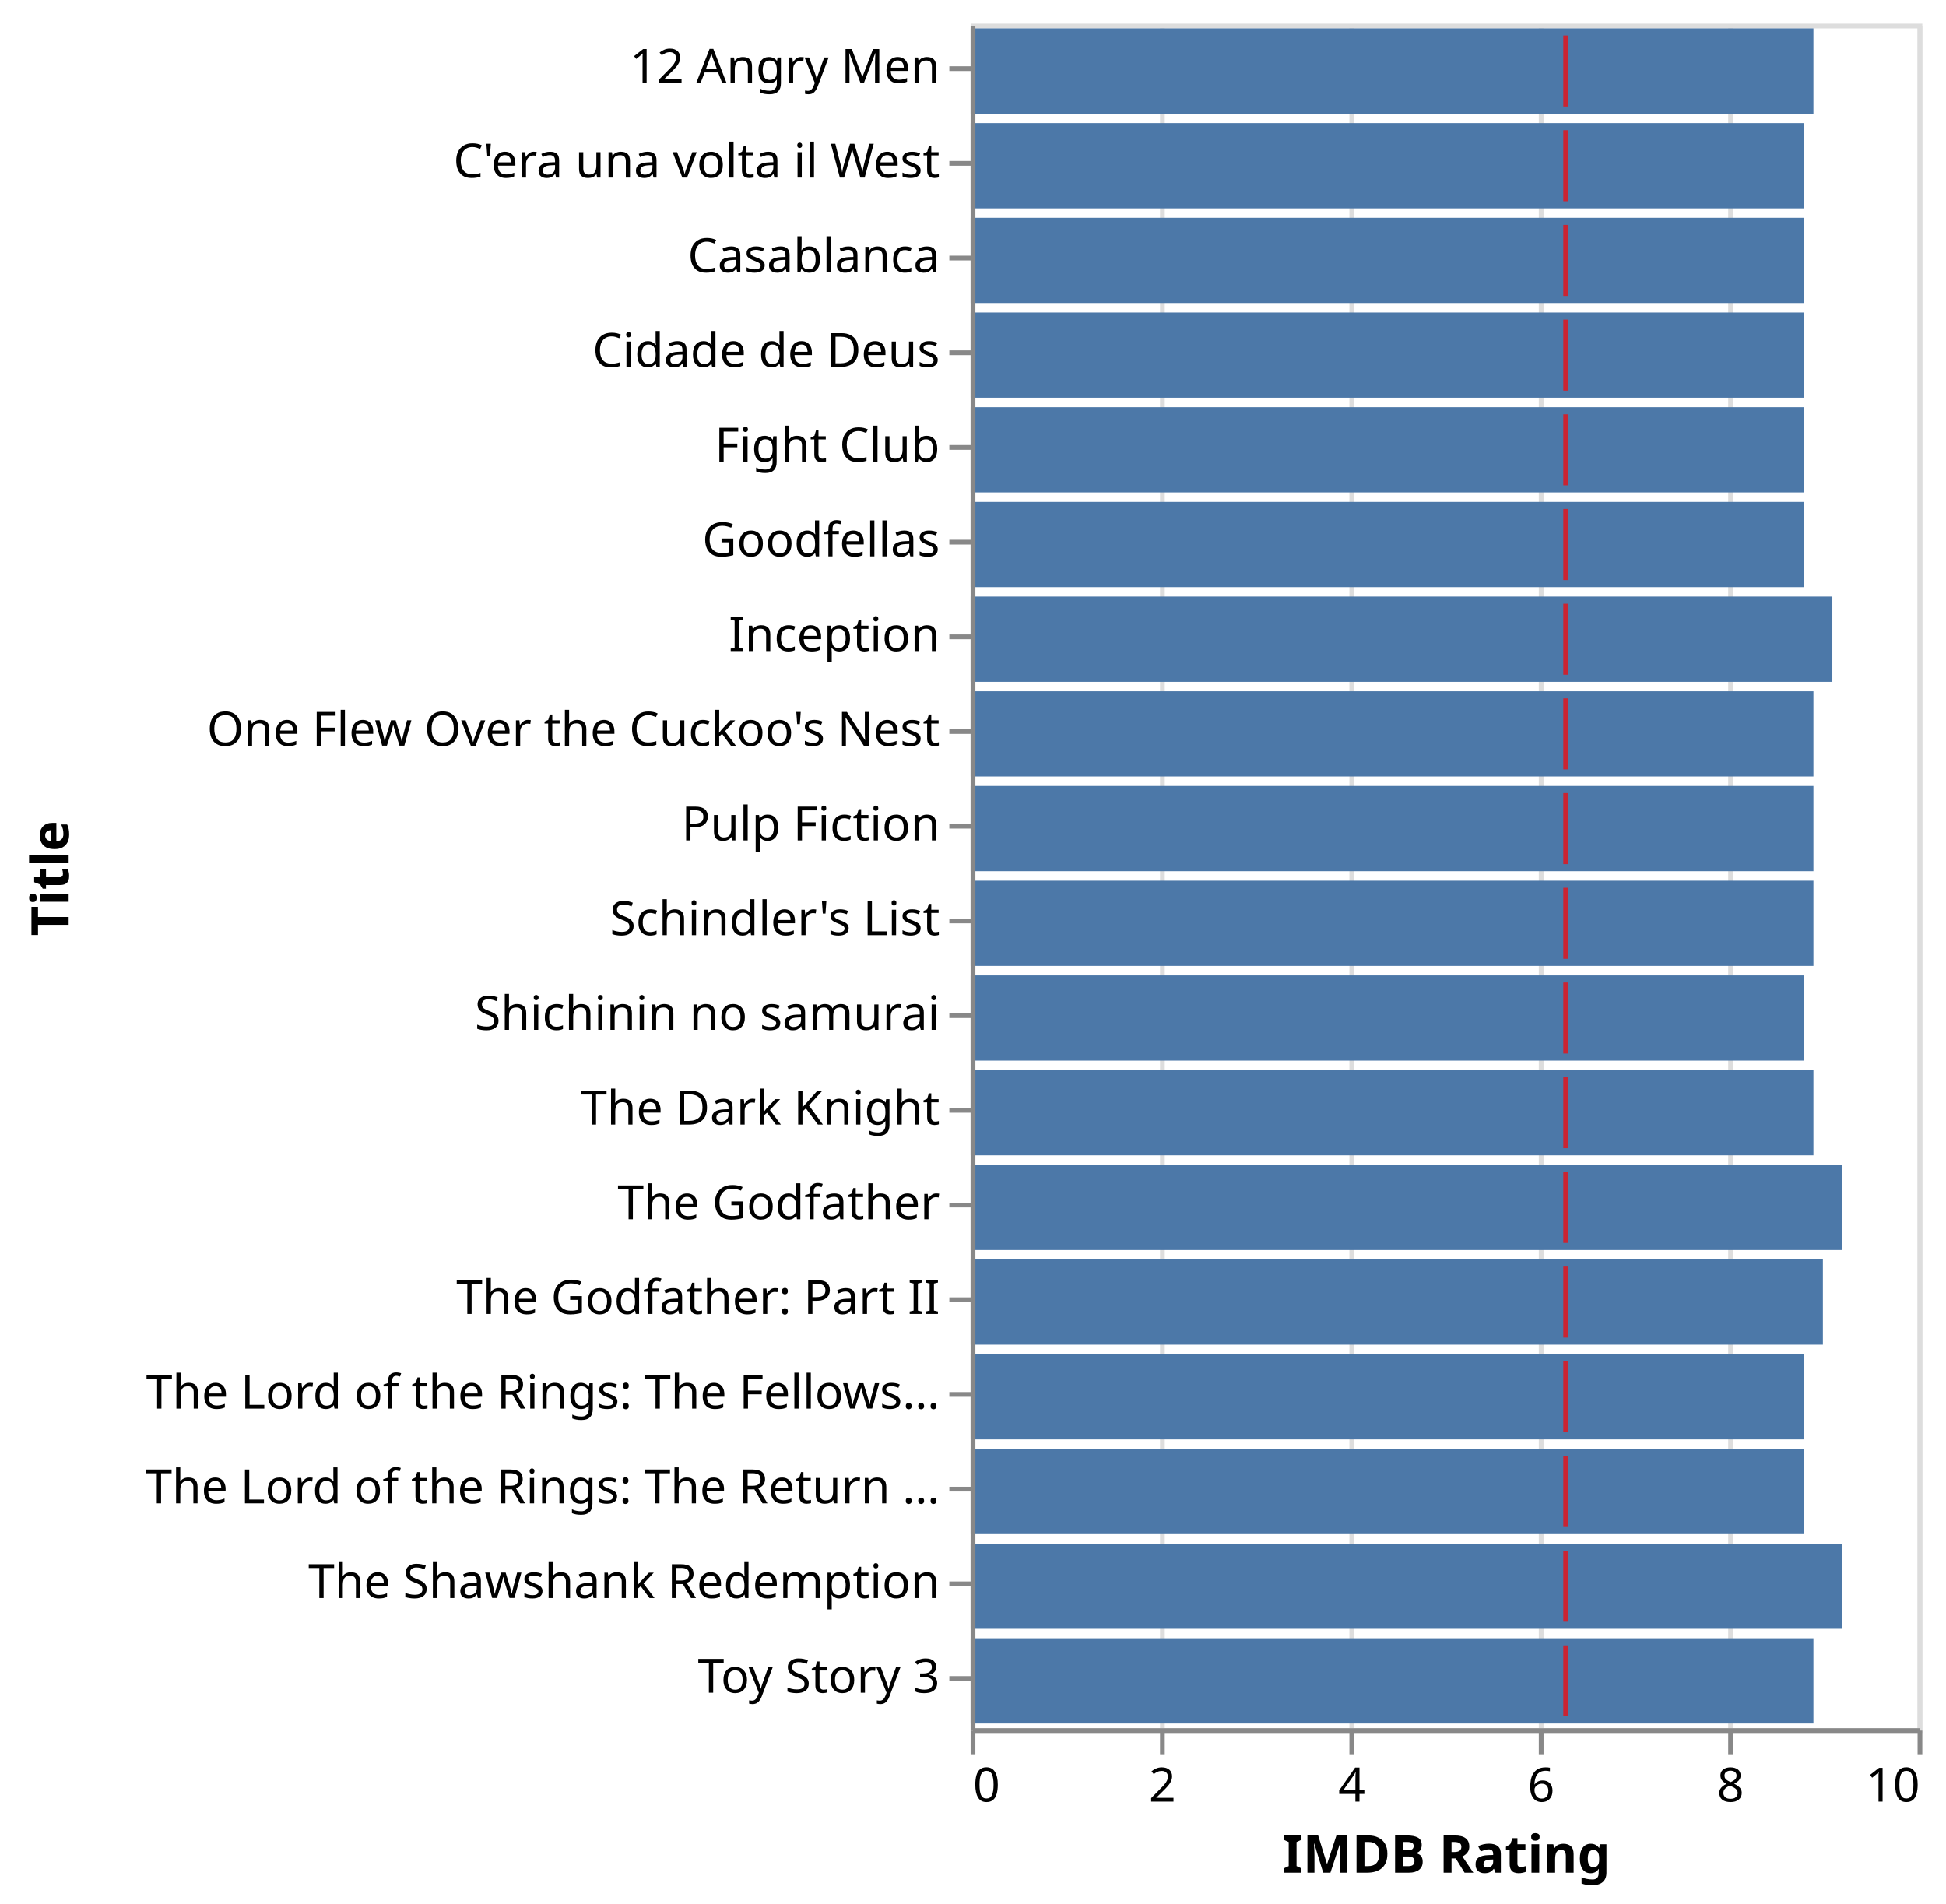
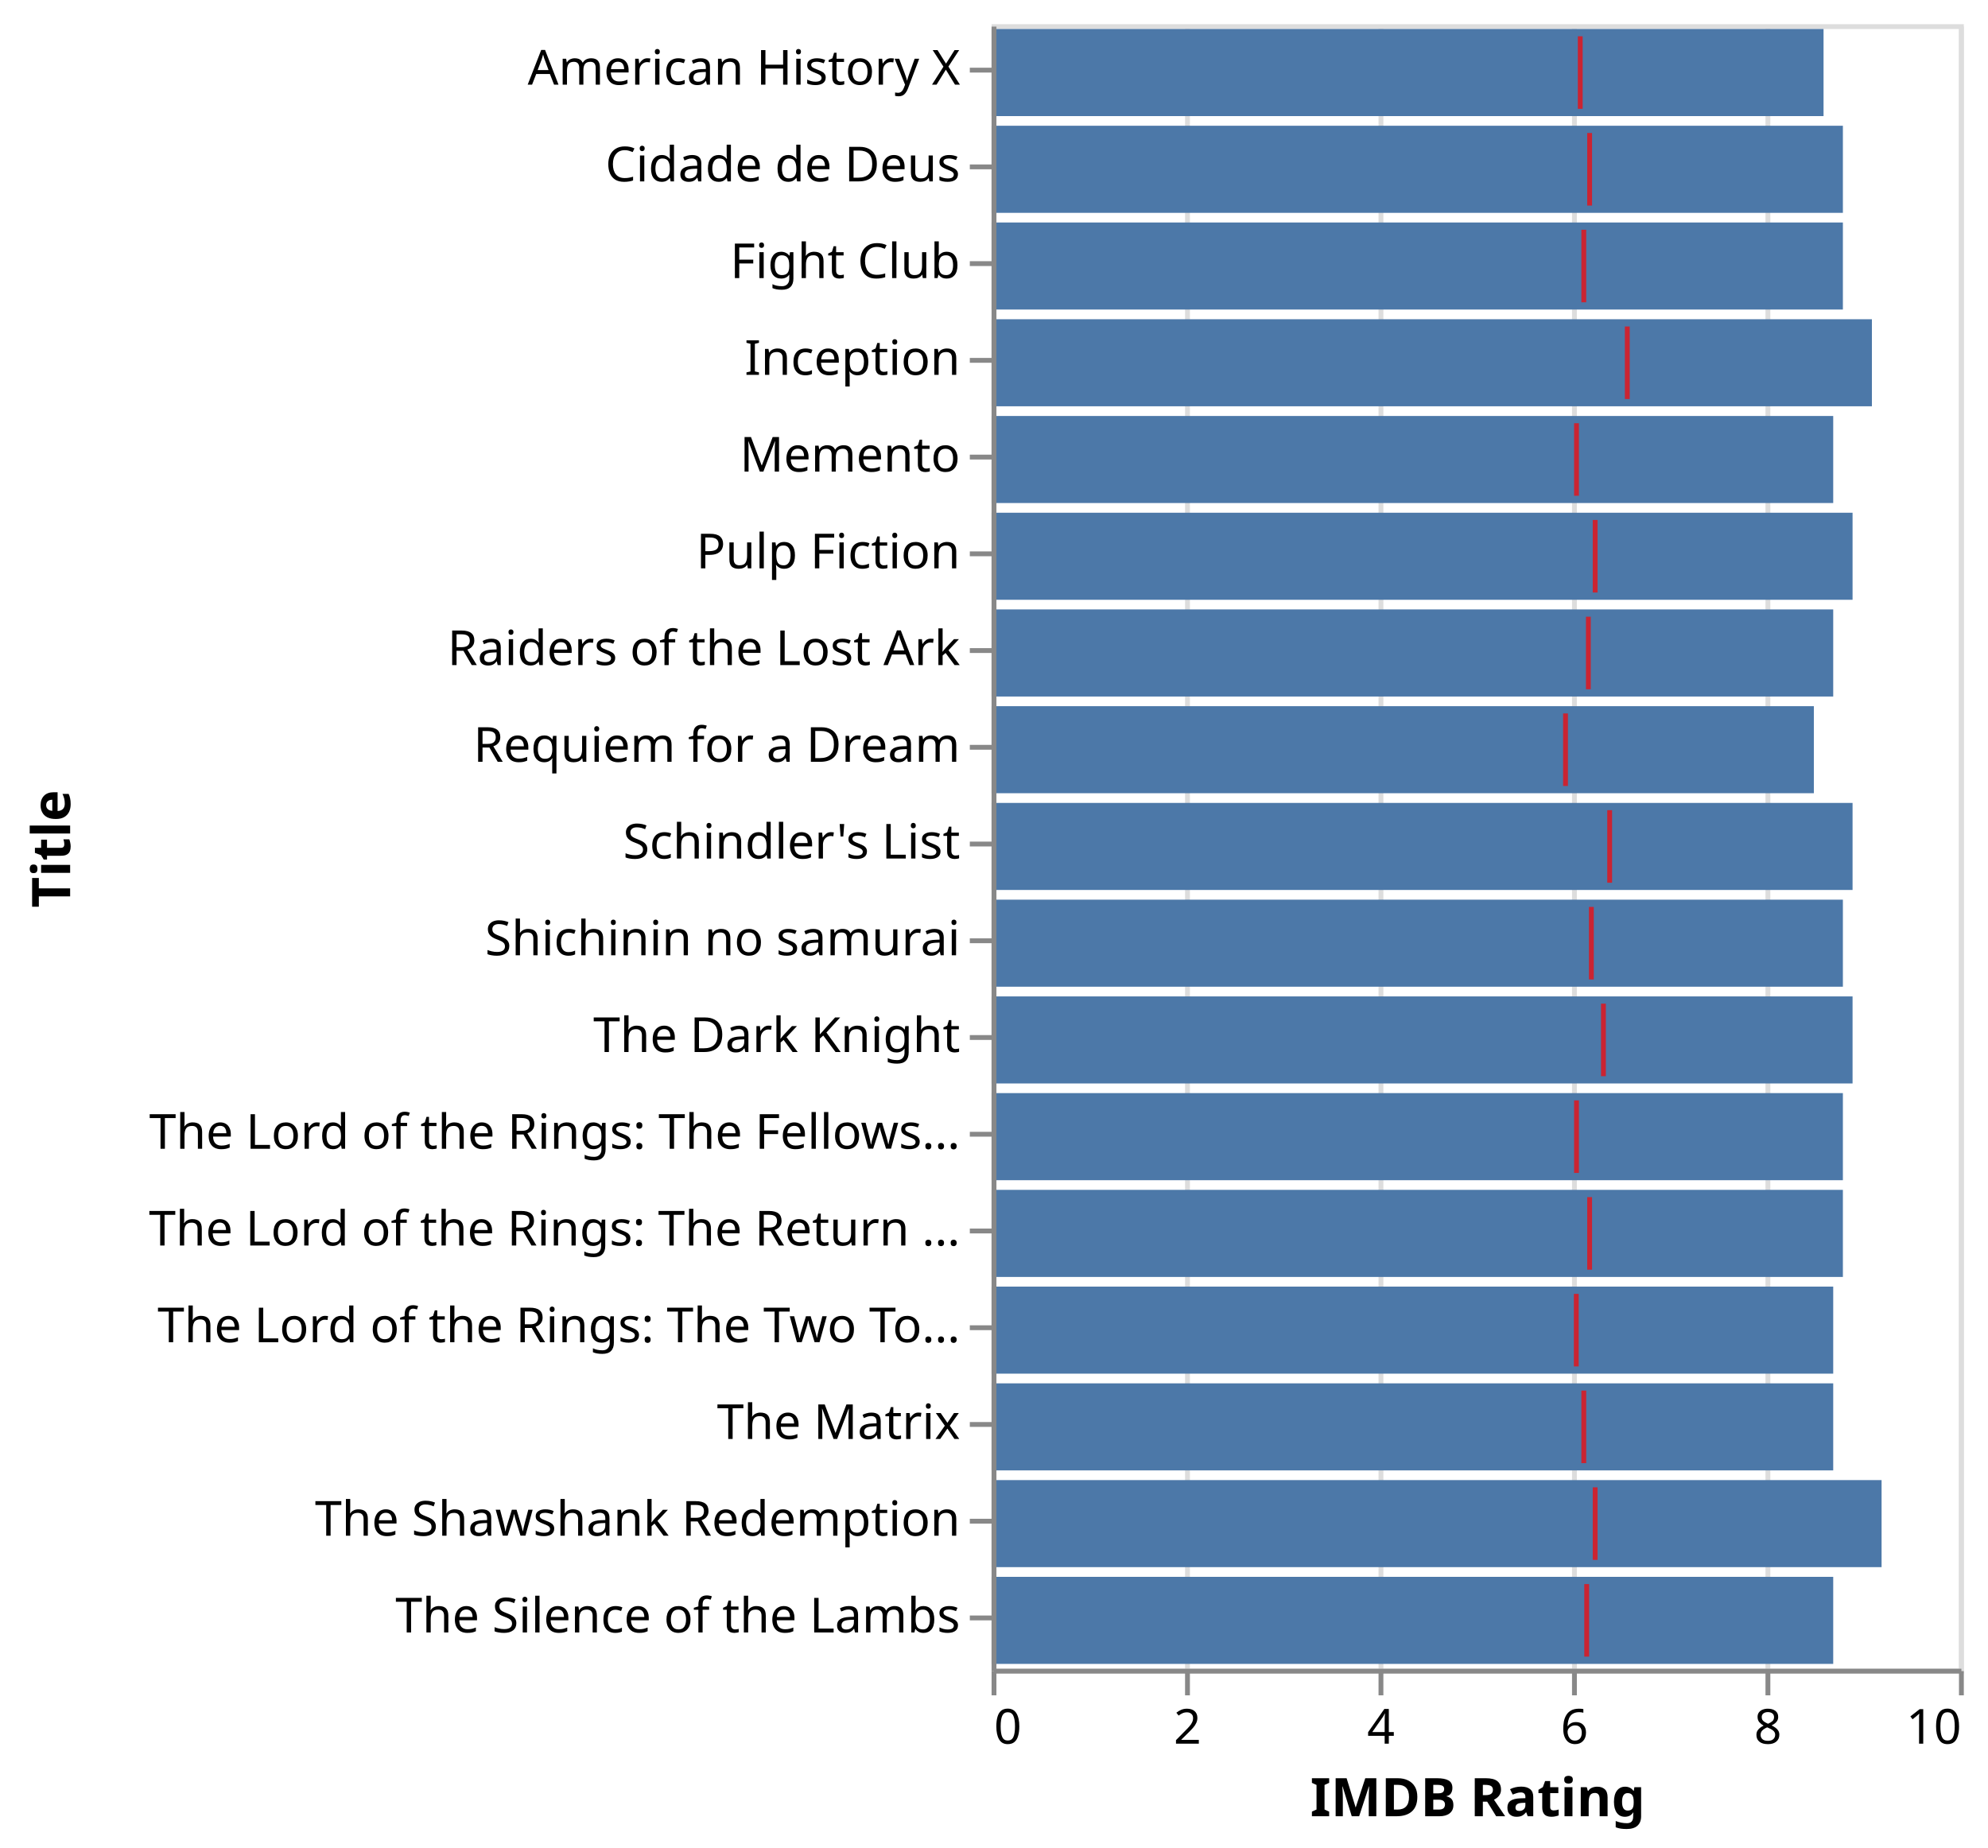
- <svg xmlns="http://www.w3.org/2000/svg" class="marks" width="411" height="402" viewBox="0 0 411 402" version="1.1">
+ <svg xmlns="http://www.w3.org/2000/svg" class="marks" width="411" height="382" viewBox="0 0 411 382" version="1.1">
  <defs>
    <clipPath id="clip1">
-       <rect x="0" y="0" width="200" height="360" />
+       <rect x="0" y="0" width="200" height="340" />
    </clipPath>
  </defs>
  <g transform="translate(205,5)">
    <g class="mark-group role-frame root">
      <g transform="translate(0,0)">
-         <path class="background" d="M0.5,0.5h200v360h-200Z" style="fill: none; stroke: #ddd;" />
+         <path class="background" d="M0.5,0.5h200v340h-200Z" style="fill: none; stroke: #ddd;" />
        <g>
          <g class="mark-group role-axis">
-             <g transform="translate(0.5,360.5)">
+             <g transform="translate(0.5,340.5)">
              <path class="background" d="M0,0h0v0h0Z" style="pointer-events: none; fill: none;" />
              <g>
                <g class="mark-rule role-axis-grid" style="pointer-events: none;">
-                   <line transform="translate(0,0)" x2="0" y2="-360" style="fill: none; stroke: #ddd; stroke-width: 1; opacity: 1;" />
-                   <line transform="translate(40,0)" x2="0" y2="-360" style="fill: none; stroke: #ddd; stroke-width: 1; opacity: 1;" />
-                   <line transform="translate(80,0)" x2="0" y2="-360" style="fill: none; stroke: #ddd; stroke-width: 1; opacity: 1;" />
-                   <line transform="translate(120,0)" x2="0" y2="-360" style="fill: none; stroke: #ddd; stroke-width: 1; opacity: 1;" />
-                   <line transform="translate(160,0)" x2="0" y2="-360" style="fill: none; stroke: #ddd; stroke-width: 1; opacity: 1;" />
-                   <line transform="translate(200,0)" x2="0" y2="-360" style="fill: none; stroke: #ddd; stroke-width: 1; opacity: 1;" />
+                   <line transform="translate(0,0)" x2="0" y2="-340" style="fill: none; stroke: #ddd; stroke-width: 1; opacity: 1;" />
+                   <line transform="translate(40,0)" x2="0" y2="-340" style="fill: none; stroke: #ddd; stroke-width: 1; opacity: 1;" />
+                   <line transform="translate(80,0)" x2="0" y2="-340" style="fill: none; stroke: #ddd; stroke-width: 1; opacity: 1;" />
+                   <line transform="translate(120,0)" x2="0" y2="-340" style="fill: none; stroke: #ddd; stroke-width: 1; opacity: 1;" />
+                   <line transform="translate(160,0)" x2="0" y2="-340" style="fill: none; stroke: #ddd; stroke-width: 1; opacity: 1;" />
+                   <line transform="translate(200,0)" x2="0" y2="-340" style="fill: none; stroke: #ddd; stroke-width: 1; opacity: 1;" />
                </g>
              </g>
            </g>
          </g>
          <g class="mark-rect role-mark layer_0_marks" clip-path="url(#clip1)">
-             <path d="M0,1h178v18h-178Z" style="fill: #4c78a8;" />
+             <path d="M0,101h178v18h-178Z" style="fill: #4c78a8;" />
+             <path d="M0,121h174v18h-174Z" style="fill: #4c78a8;" />
+             <path d="M0,161h178v18h-178Z" style="fill: #4c78a8;" />
+             <path d="M0,301h184v18h-184Z" style="fill: #4c78a8;" />
+             <path d="M0,321h174v18h-174Z" style="fill: #4c78a8;" />
+             <path d="M0,181h176v18h-176Z" style="fill: #4c78a8;" />
+             <path d="M0,1h172v18h-172Z" style="fill: #4c78a8;" />
+             <path d="M0,201h178v18h-178Z" style="fill: #4c78a8;" />
+             <path d="M0,21h176v18h-176Z" style="fill: #4c78a8;" />
            <path d="M0,41h176v18h-176Z" style="fill: #4c78a8;" />
-             <path d="M0,21h176v18h-176Z" style="fill: #4c78a8;" />
-             <path d="M0,261h180v18h-180Z" style="fill: #4c78a8;" />
-             <path d="M0,101h176v18h-176Z" style="fill: #4c78a8;" />
-             <path d="M0,241h184v18h-184Z" style="fill: #4c78a8;" />
-             <path d="M0,141h178v18h-178Z" style="fill: #4c78a8;" />
-             <path d="M0,161h178v18h-178Z" style="fill: #4c78a8;" />
-             <path d="M0,181h178v18h-178Z" style="fill: #4c78a8;" />
-             <path d="M0,321h184v18h-184Z" style="fill: #4c78a8;" />
-             <path d="M0,201h176v18h-176Z" style="fill: #4c78a8;" />
-             <path d="M0,221h178v18h-178Z" style="fill: #4c78a8;" />
-             <path d="M0,61h176v18h-176Z" style="fill: #4c78a8;" />
-             <path d="M0,81h176v18h-176Z" style="fill: #4c78a8;" />
-             <path d="M0,121h182v18h-182Z" style="fill: #4c78a8;" />
-             <path d="M0,301h176v18h-176Z" style="fill: #4c78a8;" />
-             <path d="M0,281h176v18h-176Z" style="fill: #4c78a8;" />
-             <path d="M0,341h178v18h-178Z" style="fill: #4c78a8;" />
+             <path d="M0,61h182v18h-182Z" style="fill: #4c78a8;" />
+             <path d="M0,261h174v18h-174Z" style="fill: #4c78a8;" />
+             <path d="M0,241h176v18h-176Z" style="fill: #4c78a8;" />
+             <path d="M0,221h176v18h-176Z" style="fill: #4c78a8;" />
+             <path d="M0,281h174v18h-174Z" style="fill: #4c78a8;" />
+             <path d="M0,81h174v18h-174Z" style="fill: #4c78a8;" />
+             <path d="M0,141h170v18h-170Z" style="fill: #4c78a8;" />
          </g>
          <g class="mark-rect role-mark layer_1_marks">
-             <path d="M125.169,2.5h1v15h-1Z" style="fill: red; opacity: 0.7;" />
-             <path d="M125.169,42.5h1v15h-1Z" style="fill: red; opacity: 0.7;" />
-             <path d="M125.169,22.5h1v15h-1Z" style="fill: red; opacity: 0.7;" />
-             <path d="M125.169,262.5h1v15h-1Z" style="fill: red; opacity: 0.7;" />
-             <path d="M125.169,102.5h1v15h-1Z" style="fill: red; opacity: 0.7;" />
-             <path d="M125.169,242.5h1v15h-1Z" style="fill: red; opacity: 0.7;" />
-             <path d="M125.169,142.5h1v15h-1Z" style="fill: red; opacity: 0.7;" />
-             <path d="M125.169,162.5h1v15h-1Z" style="fill: red; opacity: 0.7;" />
-             <path d="M125.169,182.5h1v15h-1Z" style="fill: red; opacity: 0.7;" />
-             <path d="M125.169,322.5h1v15h-1Z" style="fill: red; opacity: 0.7;" />
-             <path d="M125.169,202.5h1v15h-1Z" style="fill: red; opacity: 0.7;" />
-             <path d="M125.169,222.5h1v15h-1Z" style="fill: red; opacity: 0.7;" />
-             <path d="M125.169,62.5h1v15h-1Z" style="fill: red; opacity: 0.7;" />
-             <path d="M125.169,82.5h1v15h-1Z" style="fill: red; opacity: 0.7;" />
-             <path d="M125.169,122.5h1v15h-1Z" style="fill: red; opacity: 0.7;" />
-             <path d="M125.169,302.5h1v15h-1Z" style="fill: red; opacity: 0.7;" />
-             <path d="M125.169,282.5h1v15h-1Z" style="fill: red; opacity: 0.7;" />
-             <path d="M125.169,342.5h1v15h-1Z" style="fill: red; opacity: 0.7;" />
+             <path d="M124.284,102.5h1v15h-1Z" style="fill: red; opacity: 0.7;" />
+             <path d="M122.879,122.5h1v15h-1Z" style="fill: red; opacity: 0.7;" />
+             <path d="M127.284,162.5h1v15h-1Z" style="fill: red; opacity: 0.7;" />
+             <path d="M124.284,302.5h1v15h-1Z" style="fill: red; opacity: 0.7;" />
+             <path d="M122.534,322.5h1v15h-1Z" style="fill: red; opacity: 0.7;" />
+             <path d="M123.5,182.5h1v15h-1Z" style="fill: red; opacity: 0.7;" />
+             <path d="M121.199,2.5h1v15h-1Z" style="fill: red; opacity: 0.7;" />
+             <path d="M125.996,202.5h1v15h-1Z" style="fill: red; opacity: 0.7;" />
+             <path d="M123.14,22.5h1v15h-1Z" style="fill: red; opacity: 0.7;" />
+             <path d="M121.934,42.5h1v15h-1Z" style="fill: red; opacity: 0.7;" />
+             <path d="M130.925,62.5h1v15h-1Z" style="fill: red; opacity: 0.7;" />
+             <path d="M120.381,262.5h1v15h-1Z" style="fill: red; opacity: 0.7;" />
+             <path d="M123.14,242.5h1v15h-1Z" style="fill: red; opacity: 0.7;" />
+             <path d="M120.428,222.5h1v15h-1Z" style="fill: red; opacity: 0.7;" />
+             <path d="M121.934,282.5h1v15h-1Z" style="fill: red; opacity: 0.7;" />
+             <path d="M120.428,82.5h1v15h-1Z" style="fill: red; opacity: 0.7;" />
+             <path d="M118.155,142.5h1v15h-1Z" style="fill: red; opacity: 0.7;" />
          </g>
          <g class="mark-group role-axis">
-             <g transform="translate(0.5,360.5)">
+             <g transform="translate(0.5,340.5)">
              <path class="background" d="M0,0h0v0h0Z" style="pointer-events: none; fill: none;" />
              <g>
                <g class="mark-rule role-axis-tick" style="pointer-events: none;">
                  <line transform="translate(0,0)" x2="0" y2="5" style="fill: none; stroke: #888; stroke-width: 1; opacity: 1;" />
                  <line transform="translate(40,0)" x2="0" y2="5" style="fill: none; stroke: #888; stroke-width: 1; opacity: 1;" />
                  <line transform="translate(80,0)" x2="0" y2="5" style="fill: none; stroke: #888; stroke-width: 1; opacity: 1;" />
                  <line transform="translate(120,0)" x2="0" y2="5" style="fill: none; stroke: #888; stroke-width: 1; opacity: 1;" />
                  <line transform="translate(160,0)" x2="0" y2="5" style="fill: none; stroke: #888; stroke-width: 1; opacity: 1;" />
                  <line transform="translate(200,0)" x2="0" y2="5" style="fill: none; stroke: #888; stroke-width: 1; opacity: 1;" />
                </g>
                <g class="mark-text role-axis-label" style="pointer-events: none;">
                  <text text-anchor="start" transform="translate(0,15)" style="font-family: sans-serif; font-size: 10px; fill: #000; opacity: 1;">0</text>
                  <text text-anchor="middle" transform="translate(40,15)" style="font-family: sans-serif; font-size: 10px; fill: #000; opacity: 1;">2</text>
                  <text text-anchor="middle" transform="translate(80,15)" style="font-family: sans-serif; font-size: 10px; fill: #000; opacity: 1;">4</text>
                  <text text-anchor="middle" transform="translate(120,15)" style="font-family: sans-serif; font-size: 10px; fill: #000; opacity: 1;">6</text>
                  <text text-anchor="middle" transform="translate(160,15)" style="font-family: sans-serif; font-size: 10px; fill: #000; opacity: 1;">8</text>
                  <text text-anchor="end" transform="translate(200,15)" style="font-family: sans-serif; font-size: 10px; fill: #000; opacity: 1;">10</text>
                </g>
                <g class="mark-rule role-axis-domain" style="pointer-events: none;">
                  <line transform="translate(0,0)" x2="200" y2="0" style="fill: none; stroke: #888; stroke-width: 1; opacity: 1;" />
                </g>
                <g class="mark-text role-axis-title" style="pointer-events: none;">
                  <text text-anchor="middle" transform="translate(100,30)" style="font-family: sans-serif; font-size: 11px; font-weight: bold; fill: #000; opacity: 1;">IMDB Rating</text>
                </g>
              </g>
            </g>
          </g>
          <g class="mark-group role-axis">
            <g transform="translate(0.5,0.5)">
              <path class="background" d="M0,0h0v0h0Z" style="pointer-events: none; fill: none;" />
              <g>
                <g class="mark-rule role-axis-tick" style="pointer-events: none;">
                  <line transform="translate(0,9)" x2="-5" y2="0" style="fill: none; stroke: #888; stroke-width: 1; opacity: 1;" />
                  <line transform="translate(0,29)" x2="-5" y2="0" style="fill: none; stroke: #888; stroke-width: 1; opacity: 1;" />
                  <line transform="translate(0,49)" x2="-5" y2="0" style="fill: none; stroke: #888; stroke-width: 1; opacity: 1;" />
                  <line transform="translate(0,69)" x2="-5" y2="0" style="fill: none; stroke: #888; stroke-width: 1; opacity: 1;" />
                  <line transform="translate(0,89)" x2="-5" y2="0" style="fill: none; stroke: #888; stroke-width: 1; opacity: 1;" />
                  <line transform="translate(0,109)" x2="-5" y2="0" style="fill: none; stroke: #888; stroke-width: 1; opacity: 1;" />
                  <line transform="translate(0,129)" x2="-5" y2="0" style="fill: none; stroke: #888; stroke-width: 1; opacity: 1;" />
                  <line transform="translate(0,149)" x2="-5" y2="0" style="fill: none; stroke: #888; stroke-width: 1; opacity: 1;" />
                  <line transform="translate(0,169)" x2="-5" y2="0" style="fill: none; stroke: #888; stroke-width: 1; opacity: 1;" />
                  <line transform="translate(0,189)" x2="-5" y2="0" style="fill: none; stroke: #888; stroke-width: 1; opacity: 1;" />
                  <line transform="translate(0,209)" x2="-5" y2="0" style="fill: none; stroke: #888; stroke-width: 1; opacity: 1;" />
                  <line transform="translate(0,229)" x2="-5" y2="0" style="fill: none; stroke: #888; stroke-width: 1; opacity: 1;" />
                  <line transform="translate(0,249)" x2="-5" y2="0" style="fill: none; stroke: #888; stroke-width: 1; opacity: 1;" />
                  <line transform="translate(0,269)" x2="-5" y2="0" style="fill: none; stroke: #888; stroke-width: 1; opacity: 1;" />
                  <line transform="translate(0,289)" x2="-5" y2="0" style="fill: none; stroke: #888; stroke-width: 1; opacity: 1;" />
                  <line transform="translate(0,309)" x2="-5" y2="0" style="fill: none; stroke: #888; stroke-width: 1; opacity: 1;" />
                  <line transform="translate(0,329)" x2="-5" y2="0" style="fill: none; stroke: #888; stroke-width: 1; opacity: 1;" />
-                   <line transform="translate(0,349)" x2="-5" y2="0" style="fill: none; stroke: #888; stroke-width: 1; opacity: 1;" />
                </g>
                <g class="mark-text role-axis-label" style="pointer-events: none;">
-                   <text text-anchor="end" transform="translate(-7,12)" style="font-family: sans-serif; font-size: 10px; fill: #000; opacity: 1;">12 Angry Men</text>
-                   <text text-anchor="end" transform="translate(-7,32)" style="font-family: sans-serif; font-size: 10px; fill: #000; opacity: 1;">C'era una volta il West</text>
-                   <text text-anchor="end" transform="translate(-7,52)" style="font-family: sans-serif; font-size: 10px; fill: #000; opacity: 1;">Casablanca</text>
-                   <text text-anchor="end" transform="translate(-7,72)" style="font-family: sans-serif; font-size: 10px; fill: #000; opacity: 1;">Cidade de Deus</text>
-                   <text text-anchor="end" transform="translate(-7,92)" style="font-family: sans-serif; font-size: 10px; fill: #000; opacity: 1;">Fight Club</text>
-                   <text text-anchor="end" transform="translate(-7,112)" style="font-family: sans-serif; font-size: 10px; fill: #000; opacity: 1;">Goodfellas</text>
-                   <text text-anchor="end" transform="translate(-7,132)" style="font-family: sans-serif; font-size: 10px; fill: #000; opacity: 1;">Inception</text>
-                   <text text-anchor="end" transform="translate(-7,152)" style="font-family: sans-serif; font-size: 10px; fill: #000; opacity: 1;">One Flew Over the Cuckoo's Nest</text>
-                   <text text-anchor="end" transform="translate(-7,172)" style="font-family: sans-serif; font-size: 10px; fill: #000; opacity: 1;">Pulp Fiction</text>
-                   <text text-anchor="end" transform="translate(-7,192)" style="font-family: sans-serif; font-size: 10px; fill: #000; opacity: 1;">Schindler's List</text>
-                   <text text-anchor="end" transform="translate(-7,212)" style="font-family: sans-serif; font-size: 10px; fill: #000; opacity: 1;">Shichinin no samurai</text>
-                   <text text-anchor="end" transform="translate(-7,232)" style="font-family: sans-serif; font-size: 10px; fill: #000; opacity: 1;">The Dark Knight</text>
-                   <text text-anchor="end" transform="translate(-7,252)" style="font-family: sans-serif; font-size: 10px; fill: #000; opacity: 1;">The Godfather</text>
-                   <text text-anchor="end" transform="translate(-7,272)" style="font-family: sans-serif; font-size: 10px; fill: #000; opacity: 1;">The Godfather: Part II</text>
-                   <text text-anchor="end" transform="translate(-7,292)" style="font-family: sans-serif; font-size: 10px; fill: #000; opacity: 1;">The Lord of the Rings: The Fellows…</text>
-                   <text text-anchor="end" transform="translate(-7,312)" style="font-family: sans-serif; font-size: 10px; fill: #000; opacity: 1;">The Lord of the Rings: The Return …</text>
-                   <text text-anchor="end" transform="translate(-7,332)" style="font-family: sans-serif; font-size: 10px; fill: #000; opacity: 1;">The Shawshank Redemption</text>
-                   <text text-anchor="end" transform="translate(-7,352)" style="font-family: sans-serif; font-size: 10px; fill: #000; opacity: 1;">Toy Story 3</text>
+                   <text text-anchor="end" transform="translate(-7,12)" style="font-family: sans-serif; font-size: 10px; fill: #000; opacity: 1;">American History X</text>
+                   <text text-anchor="end" transform="translate(-7,32)" style="font-family: sans-serif; font-size: 10px; fill: #000; opacity: 1;">Cidade de Deus</text>
+                   <text text-anchor="end" transform="translate(-7,52)" style="font-family: sans-serif; font-size: 10px; fill: #000; opacity: 1;">Fight Club</text>
+                   <text text-anchor="end" transform="translate(-7,72)" style="font-family: sans-serif; font-size: 10px; fill: #000; opacity: 1;">Inception</text>
+                   <text text-anchor="end" transform="translate(-7,92)" style="font-family: sans-serif; font-size: 10px; fill: #000; opacity: 1;">Memento</text>
+                   <text text-anchor="end" transform="translate(-7,112)" style="font-family: sans-serif; font-size: 10px; fill: #000; opacity: 1;">Pulp Fiction</text>
+                   <text text-anchor="end" transform="translate(-7,132)" style="font-family: sans-serif; font-size: 10px; fill: #000; opacity: 1;">Raiders of the Lost Ark</text>
+                   <text text-anchor="end" transform="translate(-7,152)" style="font-family: sans-serif; font-size: 10px; fill: #000; opacity: 1;">Requiem for a Dream</text>
+                   <text text-anchor="end" transform="translate(-7,172)" style="font-family: sans-serif; font-size: 10px; fill: #000; opacity: 1;">Schindler's List</text>
+                   <text text-anchor="end" transform="translate(-7,192)" style="font-family: sans-serif; font-size: 10px; fill: #000; opacity: 1;">Shichinin no samurai</text>
+                   <text text-anchor="end" transform="translate(-7,212)" style="font-family: sans-serif; font-size: 10px; fill: #000; opacity: 1;">The Dark Knight</text>
+                   <text text-anchor="end" transform="translate(-7,232)" style="font-family: sans-serif; font-size: 10px; fill: #000; opacity: 1;">The Lord of the Rings: The Fellows…</text>
+                   <text text-anchor="end" transform="translate(-7,252)" style="font-family: sans-serif; font-size: 10px; fill: #000; opacity: 1;">The Lord of the Rings: The Return …</text>
+                   <text text-anchor="end" transform="translate(-7,272)" style="font-family: sans-serif; font-size: 10px; fill: #000; opacity: 1;">The Lord of the Rings: The Two To…</text>
+                   <text text-anchor="end" transform="translate(-7,292)" style="font-family: sans-serif; font-size: 10px; fill: #000; opacity: 1;">The Matrix</text>
+                   <text text-anchor="end" transform="translate(-7,312)" style="font-family: sans-serif; font-size: 10px; fill: #000; opacity: 1;">The Shawshank Redemption</text>
+                   <text text-anchor="end" transform="translate(-7,332)" style="font-family: sans-serif; font-size: 10px; fill: #000; opacity: 1;">The Silence of the Lambs</text>
                </g>
                <g class="mark-rule role-axis-domain" style="pointer-events: none;">
-                   <line transform="translate(0,0)" x2="0" y2="360" style="fill: none; stroke: #888; stroke-width: 1; opacity: 1;" />
+                   <line transform="translate(0,0)" x2="0" y2="340" style="fill: none; stroke: #888; stroke-width: 1; opacity: 1;" />
                </g>
                <g class="mark-text role-axis-title" style="pointer-events: none;">
-                   <text text-anchor="middle" transform="translate(-189,180) rotate(-90) translate(0,-2)" style="font-family: sans-serif; font-size: 11px; font-weight: bold; fill: #000; opacity: 1;">Title</text>
+                   <text text-anchor="middle" transform="translate(-189,170) rotate(-90) translate(0,-2)" style="font-family: sans-serif; font-size: 11px; font-weight: bold; fill: #000; opacity: 1;">Title</text>
                </g>
              </g>
            </g>
          </g>
        </g>
      </g>
    </g>
  </g>
</svg>
